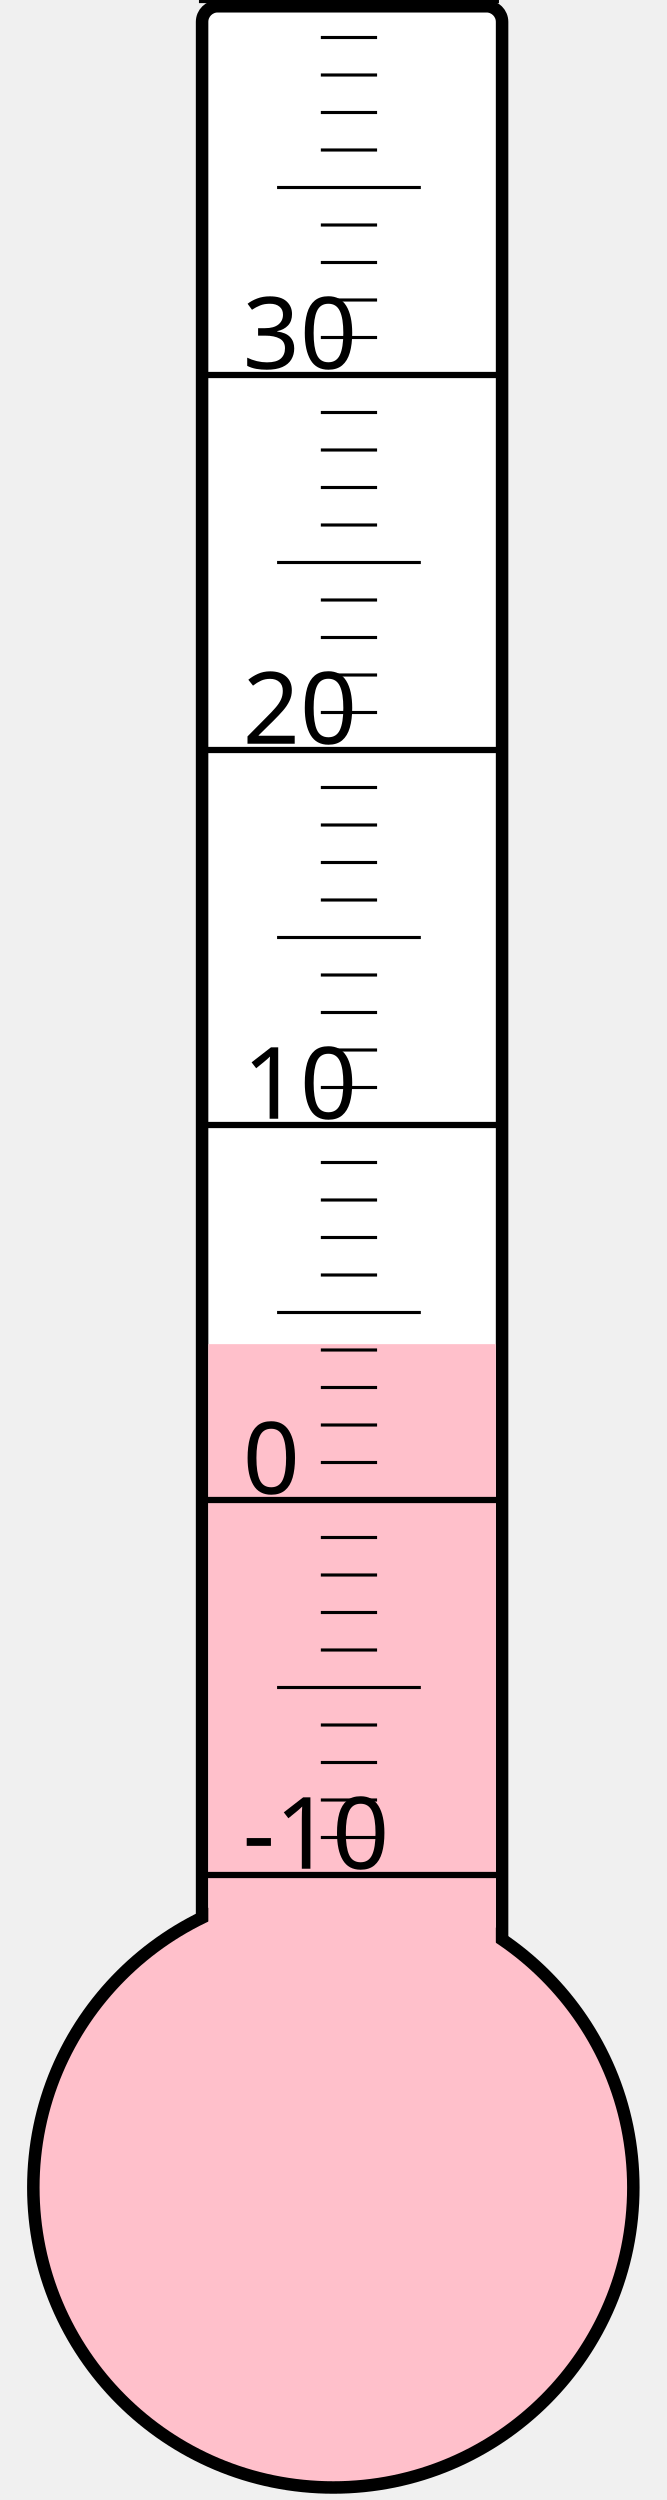
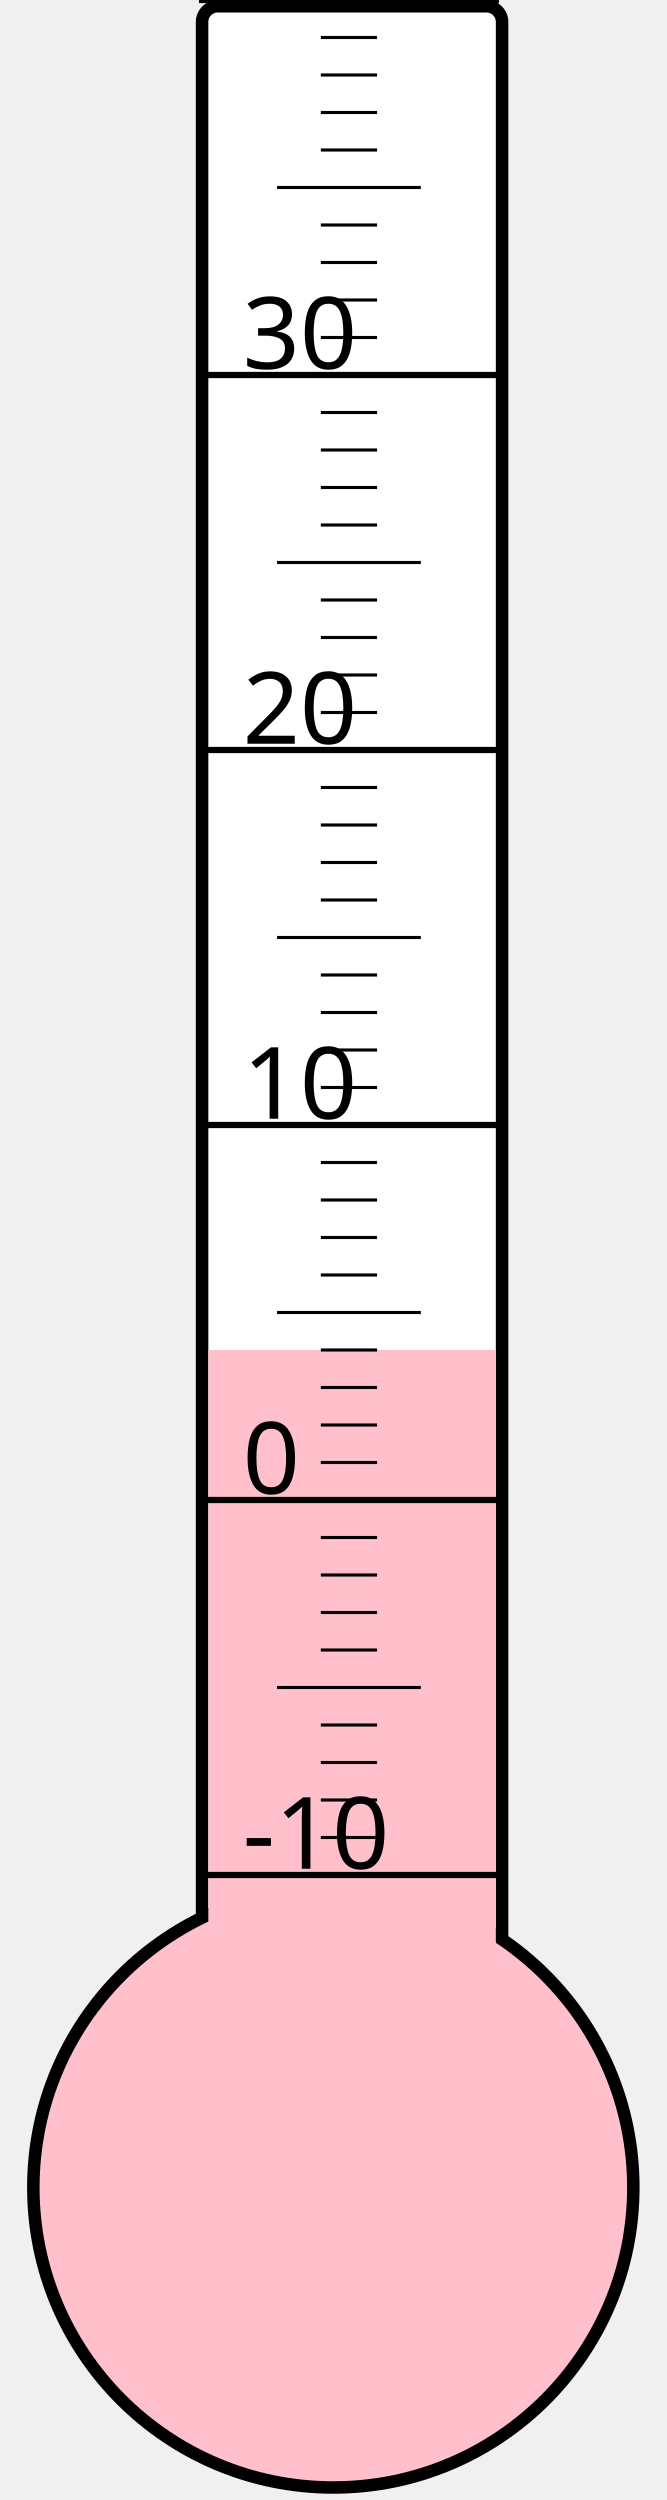
<svg xmlns="http://www.w3.org/2000/svg" width="40px" height="150px" viewBox="0 0 200 800">
  <rect width="200" height="800" x="0" y="0" style="fill: #ffffeb; fill-opacity: 0;" />
  <rect width="96" height="680" x="58" y="2" rx="5" ry="5" style="fill: white; fill-opacity: 1; stroke: black; stroke-width: 4;" />
  <circle cx="100" cy="700" r="96" style="fill: pink; stroke: black; stroke-width: 4;" />
-   <rect width="92" height="269.875" x="60" y="430.125" style="fill: pink; fill-opacity: 1; stroke-width: 0;" />
+   <rect width="92" height="268.0" x="60" y="432.0" style="fill: pink; fill-opacity: 1; stroke-width: 0;" />
  <text x="71" y="598" style="font-family: sans-serif; font-size: 24pt;">-10</text>
  <text x="71" y="478" style="font-family: sans-serif; font-size: 24pt;">0</text>
  <text x="71" y="358" style="font-family: sans-serif; font-size: 24pt;">10</text>
  <text x="71" y="238" style="font-family: sans-serif; font-size: 24pt;">20</text>
  <text x="71" y="118" style="font-family: sans-serif; font-size: 24pt;">30</text>
  <g style="stroke: black;">
    <line x1="57" y1="600" x2="153" y2="600" style="stroke-width: 2;" />
    <line x1="96" y1="588" x2="114" y2="588" style="stroke-width: 1;" />
    <line x1="96" y1="576" x2="114" y2="576" style="stroke-width: 1;" />
    <line x1="96" y1="564" x2="114" y2="564" style="stroke-width: 1;" />
    <line x1="96" y1="552" x2="114" y2="552" style="stroke-width: 1;" />
    <line x1="82" y1="540" x2="128" y2="540" style="stroke-width: 1;" />
    <line x1="96" y1="528" x2="114" y2="528" style="stroke-width: 1;" />
    <line x1="96" y1="516" x2="114" y2="516" style="stroke-width: 1;" />
    <line x1="96" y1="504" x2="114" y2="504" style="stroke-width: 1;" />
    <line x1="96" y1="492" x2="114" y2="492" style="stroke-width: 1;" />
    <line x1="57" y1="480" x2="153" y2="480" style="stroke-width: 2;" />
    <line x1="96" y1="468" x2="114" y2="468" style="stroke-width: 1;" />
    <line x1="96" y1="456" x2="114" y2="456" style="stroke-width: 1;" />
    <line x1="96" y1="444" x2="114" y2="444" style="stroke-width: 1;" />
    <line x1="96" y1="432" x2="114" y2="432" style="stroke-width: 1;" />
    <line x1="82" y1="420" x2="128" y2="420" style="stroke-width: 1;" />
    <line x1="96" y1="408" x2="114" y2="408" style="stroke-width: 1;" />
    <line x1="96" y1="396" x2="114" y2="396" style="stroke-width: 1;" />
    <line x1="96" y1="384" x2="114" y2="384" style="stroke-width: 1;" />
    <line x1="96" y1="372" x2="114" y2="372" style="stroke-width: 1;" />
    <line x1="57" y1="360" x2="153" y2="360" style="stroke-width: 2;" />
    <line x1="96" y1="348" x2="114" y2="348" style="stroke-width: 1;" />
    <line x1="96" y1="336" x2="114" y2="336" style="stroke-width: 1;" />
    <line x1="96" y1="324" x2="114" y2="324" style="stroke-width: 1;" />
    <line x1="96" y1="312" x2="114" y2="312" style="stroke-width: 1;" />
    <line x1="82" y1="300" x2="128" y2="300" style="stroke-width: 1;" />
    <line x1="96" y1="288" x2="114" y2="288" style="stroke-width: 1;" />
    <line x1="96" y1="276" x2="114" y2="276" style="stroke-width: 1;" />
    <line x1="96" y1="264" x2="114" y2="264" style="stroke-width: 1;" />
    <line x1="96" y1="252" x2="114" y2="252" style="stroke-width: 1;" />
    <line x1="57" y1="240" x2="153" y2="240" style="stroke-width: 2;" />
    <line x1="96" y1="228" x2="114" y2="228" style="stroke-width: 1;" />
    <line x1="96" y1="216" x2="114" y2="216" style="stroke-width: 1;" />
    <line x1="96" y1="204" x2="114" y2="204" style="stroke-width: 1;" />
    <line x1="96" y1="192" x2="114" y2="192" style="stroke-width: 1;" />
    <line x1="82" y1="180" x2="128" y2="180" style="stroke-width: 1;" />
    <line x1="96" y1="168" x2="114" y2="168" style="stroke-width: 1;" />
    <line x1="96" y1="156" x2="114" y2="156" style="stroke-width: 1;" />
    <line x1="96" y1="144" x2="114" y2="144" style="stroke-width: 1;" />
    <line x1="96" y1="132" x2="114" y2="132" style="stroke-width: 1;" />
    <line x1="57" y1="120" x2="153" y2="120" style="stroke-width: 2;" />
    <line x1="96" y1="108" x2="114" y2="108" style="stroke-width: 1;" />
    <line x1="96" y1="96" x2="114" y2="96" style="stroke-width: 1;" />
    <line x1="96" y1="84" x2="114" y2="84" style="stroke-width: 1;" />
    <line x1="96" y1="72" x2="114" y2="72" style="stroke-width: 1;" />
    <line x1="82" y1="60" x2="128" y2="60" style="stroke-width: 1;" />
    <line x1="96" y1="48" x2="114" y2="48" style="stroke-width: 1;" />
    <line x1="96" y1="36" x2="114" y2="36" style="stroke-width: 1;" />
    <line x1="96" y1="24" x2="114" y2="24" style="stroke-width: 1;" />
    <line x1="96" y1="12" x2="114" y2="12" style="stroke-width: 1;" />
    <line x1="57" y1="0" x2="153" y2="0" style="stroke-width: 2;" />
  </g>
</svg>
